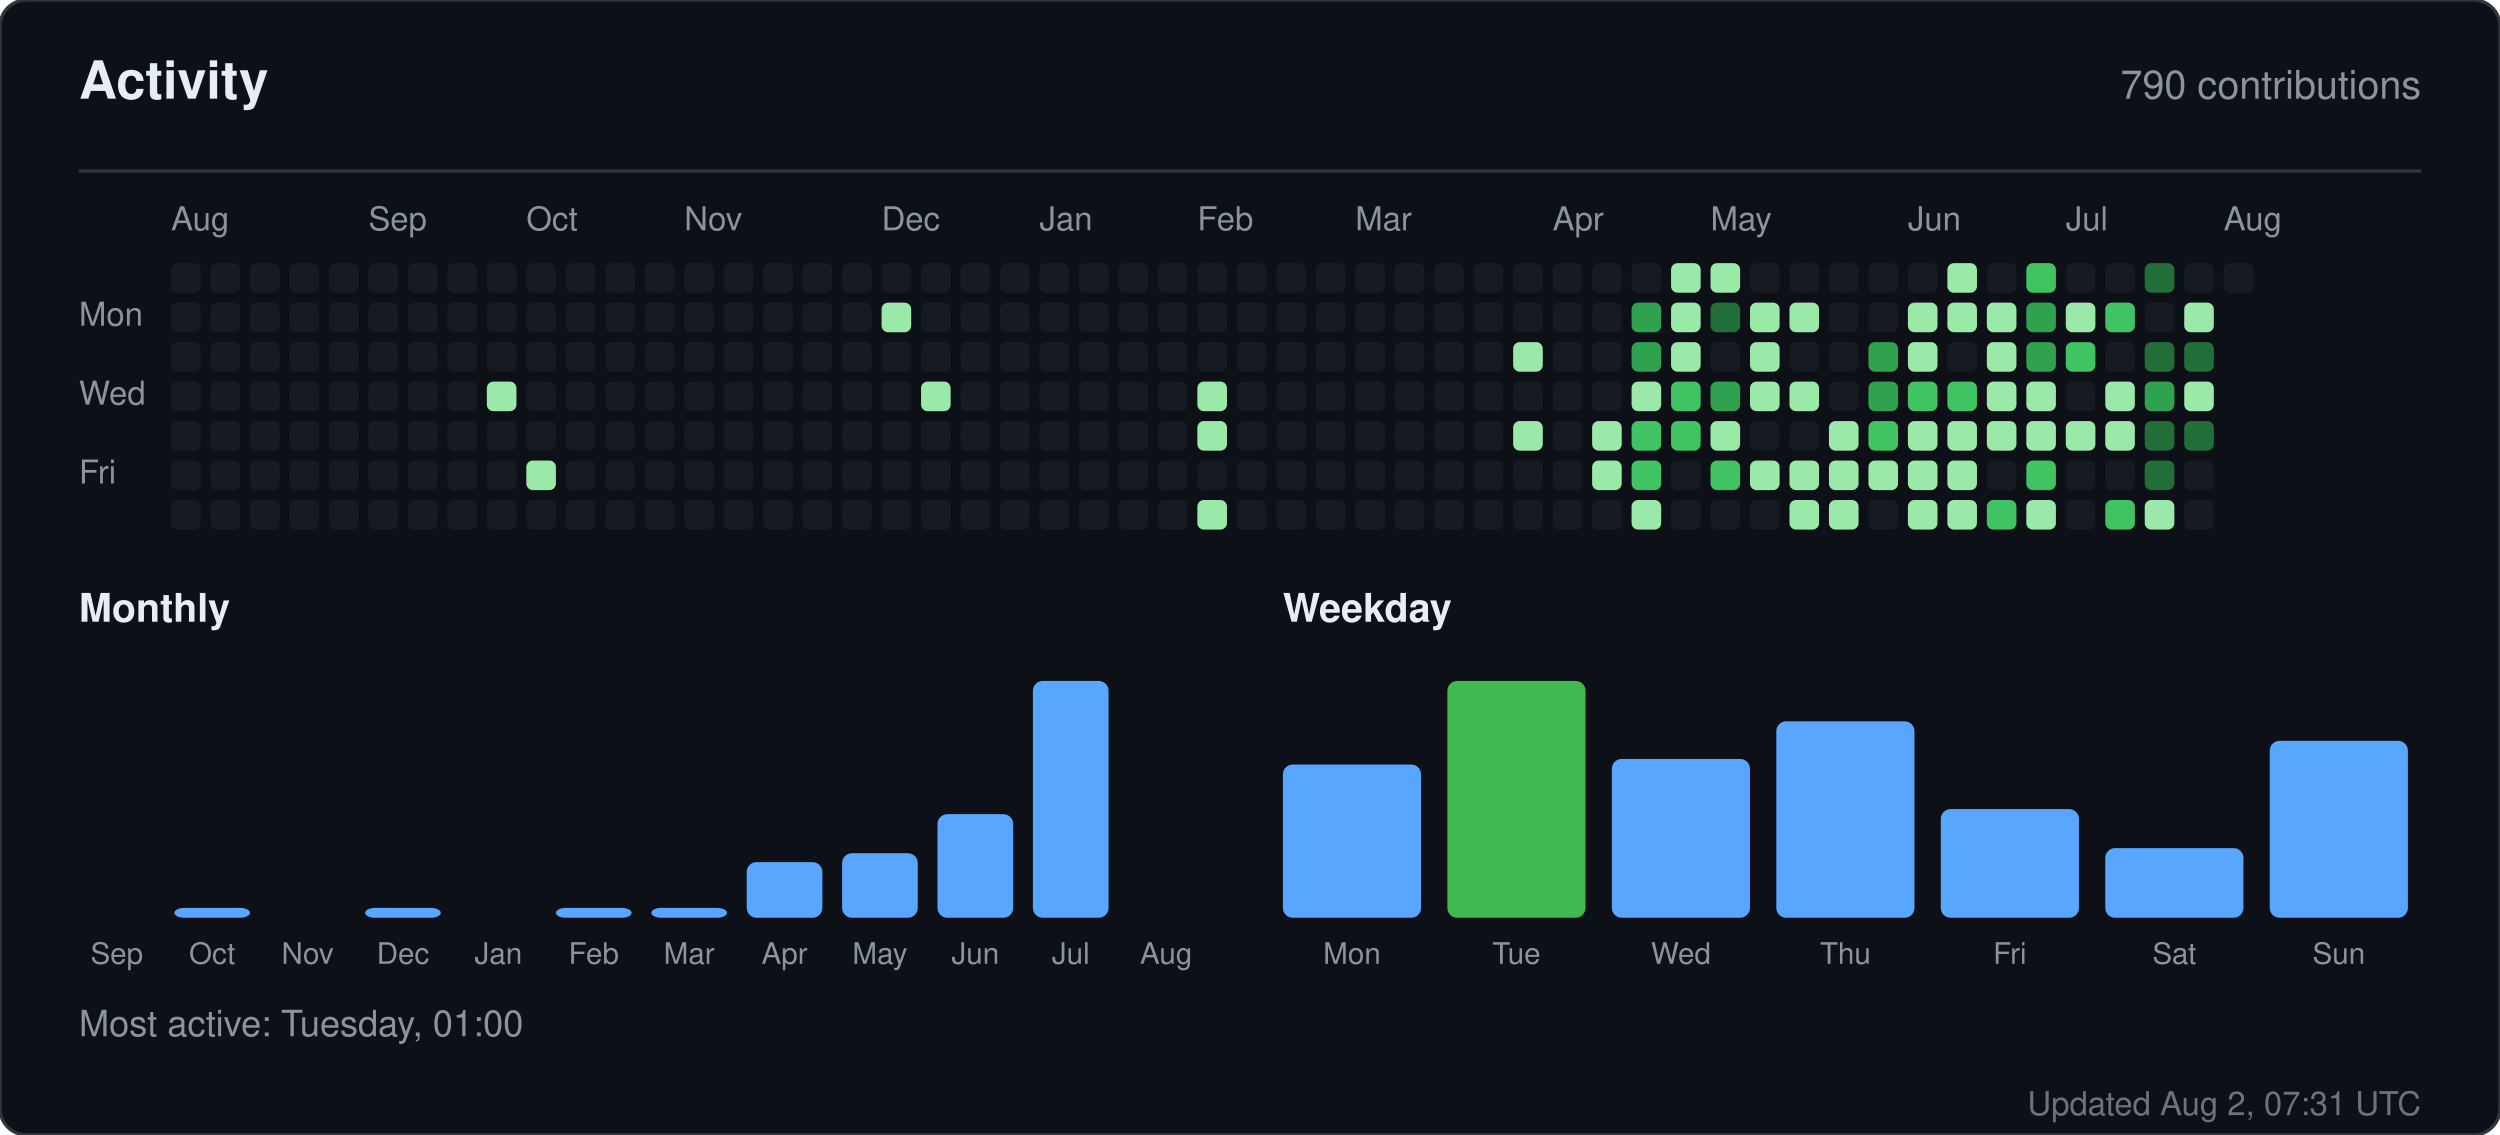
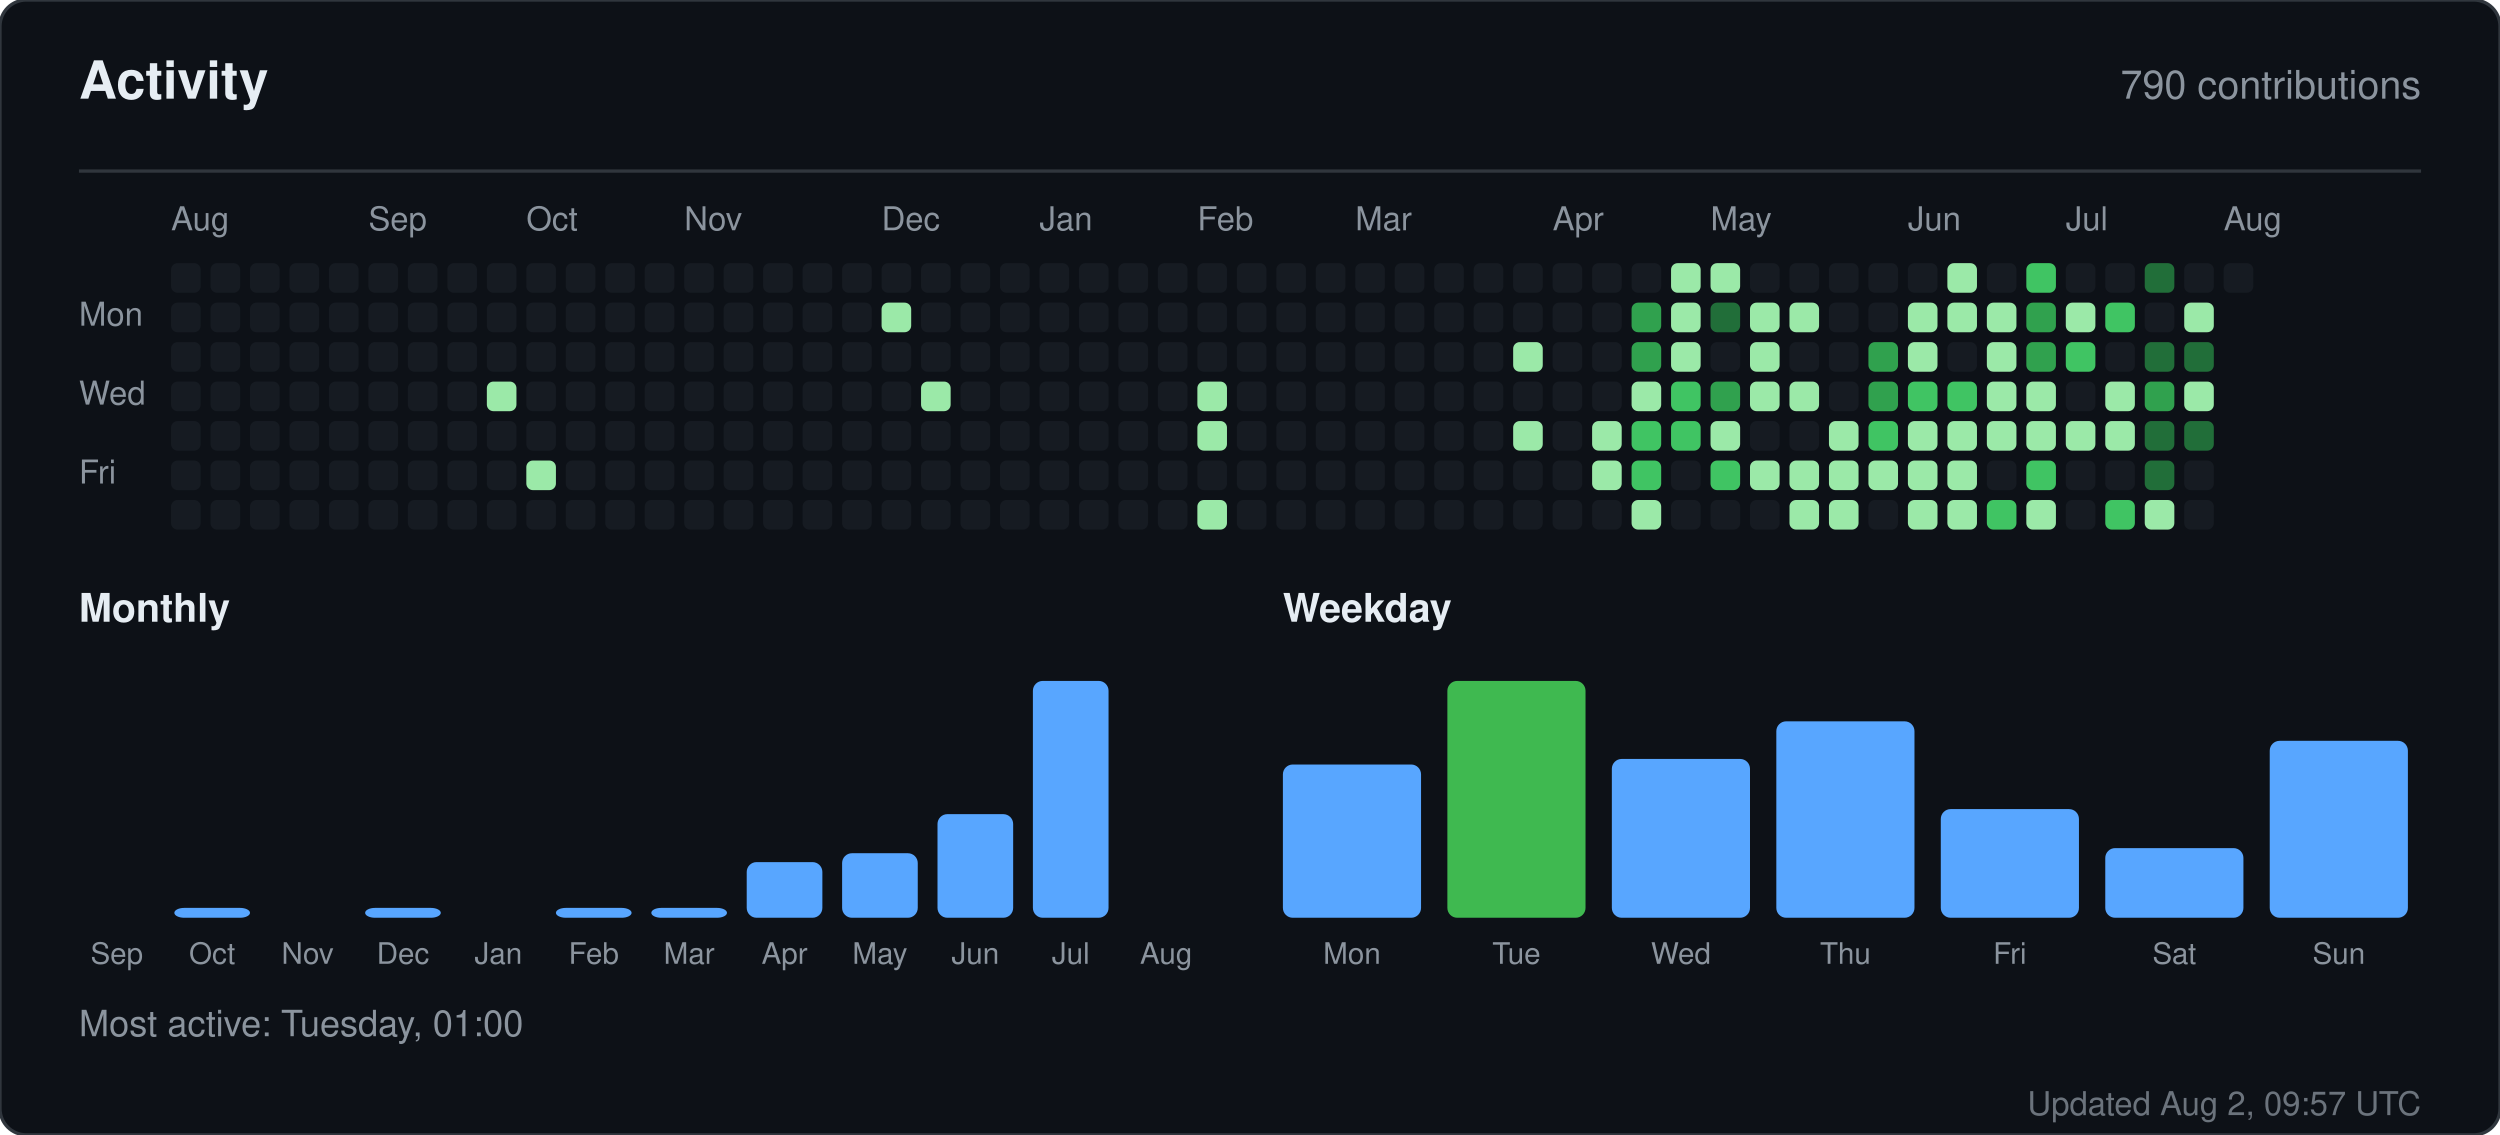
<svg xmlns="http://www.w3.org/2000/svg" width="760" height="345" viewBox="0 0 760 345" role="img" aria-label="Activity for sandiirawan12">
  <rect width="760" height="345" rx="8" fill="#0d1117" stroke="#30363d" />
  <g font-family="-apple-system, BlinkMacSystemFont, Segoe UI, Helvetica, Arial, sans-serif">
    <text x="24" y="30" fill="#e6edf3" font-size="16" font-weight="700">Activity</text>
    <text x="736" y="30" fill="#8b949e" font-size="12" text-anchor="end">790 contributions</text>
    <line x1="24" y1="52" x2="736" y2="52" stroke="#30363d" />
    <text x="52" y="70" fill="#8b949e" font-size="10">Aug</text>
    <text x="112" y="70" fill="#8b949e" font-size="10">Sep</text>
    <text x="160" y="70" fill="#8b949e" font-size="10">Oct</text>
    <text x="208" y="70" fill="#8b949e" font-size="10">Nov</text>
    <text x="268" y="70" fill="#8b949e" font-size="10">Dec</text>
    <text x="316" y="70" fill="#8b949e" font-size="10">Jan</text>
    <text x="364" y="70" fill="#8b949e" font-size="10">Feb</text>
    <text x="412" y="70" fill="#8b949e" font-size="10">Mar</text>
    <text x="472" y="70" fill="#8b949e" font-size="10">Apr</text>
    <text x="520" y="70" fill="#8b949e" font-size="10">May</text>
    <text x="580" y="70" fill="#8b949e" font-size="10">Jun</text>
    <text x="628" y="70" fill="#8b949e" font-size="10">Jul</text>
    <text x="676" y="70" fill="#8b949e" font-size="10">Aug</text>
    <text x="24" y="99" fill="#8b949e" font-size="10">Mon</text>
    <text x="24" y="123" fill="#8b949e" font-size="10">Wed</text>
    <text x="24" y="147" fill="#8b949e" font-size="10">Fri</text>
    <rect x="52" y="80" width="9" height="9" rx="2" fill="#161b22" />
    <rect x="52" y="92" width="9" height="9" rx="2" fill="#161b22" />
    <rect x="52" y="104" width="9" height="9" rx="2" fill="#161b22" />
    <rect x="52" y="116" width="9" height="9" rx="2" fill="#161b22" />
    <rect x="52" y="128" width="9" height="9" rx="2" fill="#161b22" />
    <rect x="52" y="140" width="9" height="9" rx="2" fill="#161b22" />
    <rect x="52" y="152" width="9" height="9" rx="2" fill="#161b22" />
    <rect x="64" y="80" width="9" height="9" rx="2" fill="#161b22" />
    <rect x="64" y="92" width="9" height="9" rx="2" fill="#161b22" />
    <rect x="64" y="104" width="9" height="9" rx="2" fill="#161b22" />
    <rect x="64" y="116" width="9" height="9" rx="2" fill="#161b22" />
    <rect x="64" y="128" width="9" height="9" rx="2" fill="#161b22" />
    <rect x="64" y="140" width="9" height="9" rx="2" fill="#161b22" />
    <rect x="64" y="152" width="9" height="9" rx="2" fill="#161b22" />
    <rect x="76" y="80" width="9" height="9" rx="2" fill="#161b22" />
    <rect x="76" y="92" width="9" height="9" rx="2" fill="#161b22" />
    <rect x="76" y="104" width="9" height="9" rx="2" fill="#161b22" />
    <rect x="76" y="116" width="9" height="9" rx="2" fill="#161b22" />
    <rect x="76" y="128" width="9" height="9" rx="2" fill="#161b22" />
    <rect x="76" y="140" width="9" height="9" rx="2" fill="#161b22" />
    <rect x="76" y="152" width="9" height="9" rx="2" fill="#161b22" />
    <rect x="88" y="80" width="9" height="9" rx="2" fill="#161b22" />
    <rect x="88" y="92" width="9" height="9" rx="2" fill="#161b22" />
    <rect x="88" y="104" width="9" height="9" rx="2" fill="#161b22" />
    <rect x="88" y="116" width="9" height="9" rx="2" fill="#161b22" />
    <rect x="88" y="128" width="9" height="9" rx="2" fill="#161b22" />
    <rect x="88" y="140" width="9" height="9" rx="2" fill="#161b22" />
    <rect x="88" y="152" width="9" height="9" rx="2" fill="#161b22" />
    <rect x="100" y="80" width="9" height="9" rx="2" fill="#161b22" />
    <rect x="100" y="92" width="9" height="9" rx="2" fill="#161b22" />
    <rect x="100" y="104" width="9" height="9" rx="2" fill="#161b22" />
    <rect x="100" y="116" width="9" height="9" rx="2" fill="#161b22" />
    <rect x="100" y="128" width="9" height="9" rx="2" fill="#161b22" />
    <rect x="100" y="140" width="9" height="9" rx="2" fill="#161b22" />
    <rect x="100" y="152" width="9" height="9" rx="2" fill="#161b22" />
    <rect x="112" y="80" width="9" height="9" rx="2" fill="#161b22" />
    <rect x="112" y="92" width="9" height="9" rx="2" fill="#161b22" />
    <rect x="112" y="104" width="9" height="9" rx="2" fill="#161b22" />
    <rect x="112" y="116" width="9" height="9" rx="2" fill="#161b22" />
    <rect x="112" y="128" width="9" height="9" rx="2" fill="#161b22" />
    <rect x="112" y="140" width="9" height="9" rx="2" fill="#161b22" />
    <rect x="112" y="152" width="9" height="9" rx="2" fill="#161b22" />
    <rect x="124" y="80" width="9" height="9" rx="2" fill="#161b22" />
    <rect x="124" y="92" width="9" height="9" rx="2" fill="#161b22" />
    <rect x="124" y="104" width="9" height="9" rx="2" fill="#161b22" />
    <rect x="124" y="116" width="9" height="9" rx="2" fill="#161b22" />
    <rect x="124" y="128" width="9" height="9" rx="2" fill="#161b22" />
    <rect x="124" y="140" width="9" height="9" rx="2" fill="#161b22" />
    <rect x="124" y="152" width="9" height="9" rx="2" fill="#161b22" />
    <rect x="136" y="80" width="9" height="9" rx="2" fill="#161b22" />
    <rect x="136" y="92" width="9" height="9" rx="2" fill="#161b22" />
    <rect x="136" y="104" width="9" height="9" rx="2" fill="#161b22" />
    <rect x="136" y="116" width="9" height="9" rx="2" fill="#161b22" />
    <rect x="136" y="128" width="9" height="9" rx="2" fill="#161b22" />
    <rect x="136" y="140" width="9" height="9" rx="2" fill="#161b22" />
    <rect x="136" y="152" width="9" height="9" rx="2" fill="#161b22" />
    <rect x="148" y="80" width="9" height="9" rx="2" fill="#161b22" />
    <rect x="148" y="92" width="9" height="9" rx="2" fill="#161b22" />
    <rect x="148" y="104" width="9" height="9" rx="2" fill="#161b22" />
    <rect x="148" y="116" width="9" height="9" rx="2" fill="#9be9a8" />
    <rect x="148" y="128" width="9" height="9" rx="2" fill="#161b22" />
    <rect x="148" y="140" width="9" height="9" rx="2" fill="#161b22" />
    <rect x="148" y="152" width="9" height="9" rx="2" fill="#161b22" />
    <rect x="160" y="80" width="9" height="9" rx="2" fill="#161b22" />
    <rect x="160" y="92" width="9" height="9" rx="2" fill="#161b22" />
    <rect x="160" y="104" width="9" height="9" rx="2" fill="#161b22" />
    <rect x="160" y="116" width="9" height="9" rx="2" fill="#161b22" />
    <rect x="160" y="128" width="9" height="9" rx="2" fill="#161b22" />
    <rect x="160" y="140" width="9" height="9" rx="2" fill="#9be9a8" />
    <rect x="160" y="152" width="9" height="9" rx="2" fill="#161b22" />
    <rect x="172" y="80" width="9" height="9" rx="2" fill="#161b22" />
    <rect x="172" y="92" width="9" height="9" rx="2" fill="#161b22" />
    <rect x="172" y="104" width="9" height="9" rx="2" fill="#161b22" />
    <rect x="172" y="116" width="9" height="9" rx="2" fill="#161b22" />
    <rect x="172" y="128" width="9" height="9" rx="2" fill="#161b22" />
    <rect x="172" y="140" width="9" height="9" rx="2" fill="#161b22" />
    <rect x="172" y="152" width="9" height="9" rx="2" fill="#161b22" />
    <rect x="184" y="80" width="9" height="9" rx="2" fill="#161b22" />
    <rect x="184" y="92" width="9" height="9" rx="2" fill="#161b22" />
    <rect x="184" y="104" width="9" height="9" rx="2" fill="#161b22" />
    <rect x="184" y="116" width="9" height="9" rx="2" fill="#161b22" />
    <rect x="184" y="128" width="9" height="9" rx="2" fill="#161b22" />
    <rect x="184" y="140" width="9" height="9" rx="2" fill="#161b22" />
    <rect x="184" y="152" width="9" height="9" rx="2" fill="#161b22" />
    <rect x="196" y="80" width="9" height="9" rx="2" fill="#161b22" />
    <rect x="196" y="92" width="9" height="9" rx="2" fill="#161b22" />
    <rect x="196" y="104" width="9" height="9" rx="2" fill="#161b22" />
    <rect x="196" y="116" width="9" height="9" rx="2" fill="#161b22" />
    <rect x="196" y="128" width="9" height="9" rx="2" fill="#161b22" />
    <rect x="196" y="140" width="9" height="9" rx="2" fill="#161b22" />
    <rect x="196" y="152" width="9" height="9" rx="2" fill="#161b22" />
    <rect x="208" y="80" width="9" height="9" rx="2" fill="#161b22" />
    <rect x="208" y="92" width="9" height="9" rx="2" fill="#161b22" />
    <rect x="208" y="104" width="9" height="9" rx="2" fill="#161b22" />
    <rect x="208" y="116" width="9" height="9" rx="2" fill="#161b22" />
    <rect x="208" y="128" width="9" height="9" rx="2" fill="#161b22" />
    <rect x="208" y="140" width="9" height="9" rx="2" fill="#161b22" />
    <rect x="208" y="152" width="9" height="9" rx="2" fill="#161b22" />
    <rect x="220" y="80" width="9" height="9" rx="2" fill="#161b22" />
    <rect x="220" y="92" width="9" height="9" rx="2" fill="#161b22" />
    <rect x="220" y="104" width="9" height="9" rx="2" fill="#161b22" />
    <rect x="220" y="116" width="9" height="9" rx="2" fill="#161b22" />
    <rect x="220" y="128" width="9" height="9" rx="2" fill="#161b22" />
    <rect x="220" y="140" width="9" height="9" rx="2" fill="#161b22" />
    <rect x="220" y="152" width="9" height="9" rx="2" fill="#161b22" />
    <rect x="232" y="80" width="9" height="9" rx="2" fill="#161b22" />
    <rect x="232" y="92" width="9" height="9" rx="2" fill="#161b22" />
    <rect x="232" y="104" width="9" height="9" rx="2" fill="#161b22" />
    <rect x="232" y="116" width="9" height="9" rx="2" fill="#161b22" />
    <rect x="232" y="128" width="9" height="9" rx="2" fill="#161b22" />
    <rect x="232" y="140" width="9" height="9" rx="2" fill="#161b22" />
    <rect x="232" y="152" width="9" height="9" rx="2" fill="#161b22" />
    <rect x="244" y="80" width="9" height="9" rx="2" fill="#161b22" />
    <rect x="244" y="92" width="9" height="9" rx="2" fill="#161b22" />
    <rect x="244" y="104" width="9" height="9" rx="2" fill="#161b22" />
    <rect x="244" y="116" width="9" height="9" rx="2" fill="#161b22" />
    <rect x="244" y="128" width="9" height="9" rx="2" fill="#161b22" />
    <rect x="244" y="140" width="9" height="9" rx="2" fill="#161b22" />
    <rect x="244" y="152" width="9" height="9" rx="2" fill="#161b22" />
    <rect x="256" y="80" width="9" height="9" rx="2" fill="#161b22" />
    <rect x="256" y="92" width="9" height="9" rx="2" fill="#161b22" />
    <rect x="256" y="104" width="9" height="9" rx="2" fill="#161b22" />
    <rect x="256" y="116" width="9" height="9" rx="2" fill="#161b22" />
    <rect x="256" y="128" width="9" height="9" rx="2" fill="#161b22" />
    <rect x="256" y="140" width="9" height="9" rx="2" fill="#161b22" />
    <rect x="256" y="152" width="9" height="9" rx="2" fill="#161b22" />
    <rect x="268" y="80" width="9" height="9" rx="2" fill="#161b22" />
    <rect x="268" y="92" width="9" height="9" rx="2" fill="#9be9a8" />
    <rect x="268" y="104" width="9" height="9" rx="2" fill="#161b22" />
    <rect x="268" y="116" width="9" height="9" rx="2" fill="#161b22" />
    <rect x="268" y="128" width="9" height="9" rx="2" fill="#161b22" />
    <rect x="268" y="140" width="9" height="9" rx="2" fill="#161b22" />
    <rect x="268" y="152" width="9" height="9" rx="2" fill="#161b22" />
    <rect x="280" y="80" width="9" height="9" rx="2" fill="#161b22" />
    <rect x="280" y="92" width="9" height="9" rx="2" fill="#161b22" />
    <rect x="280" y="104" width="9" height="9" rx="2" fill="#161b22" />
    <rect x="280" y="116" width="9" height="9" rx="2" fill="#9be9a8" />
    <rect x="280" y="128" width="9" height="9" rx="2" fill="#161b22" />
    <rect x="280" y="140" width="9" height="9" rx="2" fill="#161b22" />
    <rect x="280" y="152" width="9" height="9" rx="2" fill="#161b22" />
    <rect x="292" y="80" width="9" height="9" rx="2" fill="#161b22" />
    <rect x="292" y="92" width="9" height="9" rx="2" fill="#161b22" />
    <rect x="292" y="104" width="9" height="9" rx="2" fill="#161b22" />
    <rect x="292" y="116" width="9" height="9" rx="2" fill="#161b22" />
    <rect x="292" y="128" width="9" height="9" rx="2" fill="#161b22" />
    <rect x="292" y="140" width="9" height="9" rx="2" fill="#161b22" />
    <rect x="292" y="152" width="9" height="9" rx="2" fill="#161b22" />
    <rect x="304" y="80" width="9" height="9" rx="2" fill="#161b22" />
    <rect x="304" y="92" width="9" height="9" rx="2" fill="#161b22" />
    <rect x="304" y="104" width="9" height="9" rx="2" fill="#161b22" />
    <rect x="304" y="116" width="9" height="9" rx="2" fill="#161b22" />
    <rect x="304" y="128" width="9" height="9" rx="2" fill="#161b22" />
    <rect x="304" y="140" width="9" height="9" rx="2" fill="#161b22" />
    <rect x="304" y="152" width="9" height="9" rx="2" fill="#161b22" />
    <rect x="316" y="80" width="9" height="9" rx="2" fill="#161b22" />
    <rect x="316" y="92" width="9" height="9" rx="2" fill="#161b22" />
    <rect x="316" y="104" width="9" height="9" rx="2" fill="#161b22" />
    <rect x="316" y="116" width="9" height="9" rx="2" fill="#161b22" />
    <rect x="316" y="128" width="9" height="9" rx="2" fill="#161b22" />
    <rect x="316" y="140" width="9" height="9" rx="2" fill="#161b22" />
    <rect x="316" y="152" width="9" height="9" rx="2" fill="#161b22" />
    <rect x="328" y="80" width="9" height="9" rx="2" fill="#161b22" />
    <rect x="328" y="92" width="9" height="9" rx="2" fill="#161b22" />
    <rect x="328" y="104" width="9" height="9" rx="2" fill="#161b22" />
    <rect x="328" y="116" width="9" height="9" rx="2" fill="#161b22" />
    <rect x="328" y="128" width="9" height="9" rx="2" fill="#161b22" />
    <rect x="328" y="140" width="9" height="9" rx="2" fill="#161b22" />
    <rect x="328" y="152" width="9" height="9" rx="2" fill="#161b22" />
    <rect x="340" y="80" width="9" height="9" rx="2" fill="#161b22" />
    <rect x="340" y="92" width="9" height="9" rx="2" fill="#161b22" />
    <rect x="340" y="104" width="9" height="9" rx="2" fill="#161b22" />
    <rect x="340" y="116" width="9" height="9" rx="2" fill="#161b22" />
    <rect x="340" y="128" width="9" height="9" rx="2" fill="#161b22" />
    <rect x="340" y="140" width="9" height="9" rx="2" fill="#161b22" />
    <rect x="340" y="152" width="9" height="9" rx="2" fill="#161b22" />
    <rect x="352" y="80" width="9" height="9" rx="2" fill="#161b22" />
    <rect x="352" y="92" width="9" height="9" rx="2" fill="#161b22" />
    <rect x="352" y="104" width="9" height="9" rx="2" fill="#161b22" />
    <rect x="352" y="116" width="9" height="9" rx="2" fill="#161b22" />
    <rect x="352" y="128" width="9" height="9" rx="2" fill="#161b22" />
    <rect x="352" y="140" width="9" height="9" rx="2" fill="#161b22" />
    <rect x="352" y="152" width="9" height="9" rx="2" fill="#161b22" />
    <rect x="364" y="80" width="9" height="9" rx="2" fill="#161b22" />
    <rect x="364" y="92" width="9" height="9" rx="2" fill="#161b22" />
    <rect x="364" y="104" width="9" height="9" rx="2" fill="#161b22" />
    <rect x="364" y="116" width="9" height="9" rx="2" fill="#9be9a8" />
    <rect x="364" y="128" width="9" height="9" rx="2" fill="#9be9a8" />
    <rect x="364" y="140" width="9" height="9" rx="2" fill="#161b22" />
    <rect x="364" y="152" width="9" height="9" rx="2" fill="#9be9a8" />
    <rect x="376" y="80" width="9" height="9" rx="2" fill="#161b22" />
    <rect x="376" y="92" width="9" height="9" rx="2" fill="#161b22" />
    <rect x="376" y="104" width="9" height="9" rx="2" fill="#161b22" />
    <rect x="376" y="116" width="9" height="9" rx="2" fill="#161b22" />
    <rect x="376" y="128" width="9" height="9" rx="2" fill="#161b22" />
    <rect x="376" y="140" width="9" height="9" rx="2" fill="#161b22" />
    <rect x="376" y="152" width="9" height="9" rx="2" fill="#161b22" />
    <rect x="388" y="80" width="9" height="9" rx="2" fill="#161b22" />
    <rect x="388" y="92" width="9" height="9" rx="2" fill="#161b22" />
    <rect x="388" y="104" width="9" height="9" rx="2" fill="#161b22" />
    <rect x="388" y="116" width="9" height="9" rx="2" fill="#161b22" />
    <rect x="388" y="128" width="9" height="9" rx="2" fill="#161b22" />
    <rect x="388" y="140" width="9" height="9" rx="2" fill="#161b22" />
    <rect x="388" y="152" width="9" height="9" rx="2" fill="#161b22" />
    <rect x="400" y="80" width="9" height="9" rx="2" fill="#161b22" />
    <rect x="400" y="92" width="9" height="9" rx="2" fill="#161b22" />
    <rect x="400" y="104" width="9" height="9" rx="2" fill="#161b22" />
    <rect x="400" y="116" width="9" height="9" rx="2" fill="#161b22" />
    <rect x="400" y="128" width="9" height="9" rx="2" fill="#161b22" />
    <rect x="400" y="140" width="9" height="9" rx="2" fill="#161b22" />
    <rect x="400" y="152" width="9" height="9" rx="2" fill="#161b22" />
    <rect x="412" y="80" width="9" height="9" rx="2" fill="#161b22" />
    <rect x="412" y="92" width="9" height="9" rx="2" fill="#161b22" />
    <rect x="412" y="104" width="9" height="9" rx="2" fill="#161b22" />
    <rect x="412" y="116" width="9" height="9" rx="2" fill="#161b22" />
    <rect x="412" y="128" width="9" height="9" rx="2" fill="#161b22" />
    <rect x="412" y="140" width="9" height="9" rx="2" fill="#161b22" />
    <rect x="412" y="152" width="9" height="9" rx="2" fill="#161b22" />
    <rect x="424" y="80" width="9" height="9" rx="2" fill="#161b22" />
    <rect x="424" y="92" width="9" height="9" rx="2" fill="#161b22" />
    <rect x="424" y="104" width="9" height="9" rx="2" fill="#161b22" />
    <rect x="424" y="116" width="9" height="9" rx="2" fill="#161b22" />
    <rect x="424" y="128" width="9" height="9" rx="2" fill="#161b22" />
    <rect x="424" y="140" width="9" height="9" rx="2" fill="#161b22" />
    <rect x="424" y="152" width="9" height="9" rx="2" fill="#161b22" />
    <rect x="436" y="80" width="9" height="9" rx="2" fill="#161b22" />
    <rect x="436" y="92" width="9" height="9" rx="2" fill="#161b22" />
    <rect x="436" y="104" width="9" height="9" rx="2" fill="#161b22" />
    <rect x="436" y="116" width="9" height="9" rx="2" fill="#161b22" />
    <rect x="436" y="128" width="9" height="9" rx="2" fill="#161b22" />
    <rect x="436" y="140" width="9" height="9" rx="2" fill="#161b22" />
    <rect x="436" y="152" width="9" height="9" rx="2" fill="#161b22" />
    <rect x="448" y="80" width="9" height="9" rx="2" fill="#161b22" />
    <rect x="448" y="92" width="9" height="9" rx="2" fill="#161b22" />
    <rect x="448" y="104" width="9" height="9" rx="2" fill="#161b22" />
    <rect x="448" y="116" width="9" height="9" rx="2" fill="#161b22" />
    <rect x="448" y="128" width="9" height="9" rx="2" fill="#161b22" />
    <rect x="448" y="140" width="9" height="9" rx="2" fill="#161b22" />
    <rect x="448" y="152" width="9" height="9" rx="2" fill="#161b22" />
    <rect x="460" y="80" width="9" height="9" rx="2" fill="#161b22" />
    <rect x="460" y="92" width="9" height="9" rx="2" fill="#161b22" />
    <rect x="460" y="104" width="9" height="9" rx="2" fill="#9be9a8" />
    <rect x="460" y="116" width="9" height="9" rx="2" fill="#161b22" />
    <rect x="460" y="128" width="9" height="9" rx="2" fill="#9be9a8" />
    <rect x="460" y="140" width="9" height="9" rx="2" fill="#161b22" />
    <rect x="460" y="152" width="9" height="9" rx="2" fill="#161b22" />
    <rect x="472" y="80" width="9" height="9" rx="2" fill="#161b22" />
    <rect x="472" y="92" width="9" height="9" rx="2" fill="#161b22" />
    <rect x="472" y="104" width="9" height="9" rx="2" fill="#161b22" />
    <rect x="472" y="116" width="9" height="9" rx="2" fill="#161b22" />
    <rect x="472" y="128" width="9" height="9" rx="2" fill="#161b22" />
    <rect x="472" y="140" width="9" height="9" rx="2" fill="#161b22" />
    <rect x="472" y="152" width="9" height="9" rx="2" fill="#161b22" />
    <rect x="484" y="80" width="9" height="9" rx="2" fill="#161b22" />
    <rect x="484" y="92" width="9" height="9" rx="2" fill="#161b22" />
    <rect x="484" y="104" width="9" height="9" rx="2" fill="#161b22" />
    <rect x="484" y="116" width="9" height="9" rx="2" fill="#161b22" />
    <rect x="484" y="128" width="9" height="9" rx="2" fill="#9be9a8" />
    <rect x="484" y="140" width="9" height="9" rx="2" fill="#9be9a8" />
    <rect x="484" y="152" width="9" height="9" rx="2" fill="#161b22" />
    <rect x="496" y="80" width="9" height="9" rx="2" fill="#161b22" />
    <rect x="496" y="92" width="9" height="9" rx="2" fill="#30a14e" />
    <rect x="496" y="104" width="9" height="9" rx="2" fill="#30a14e" />
    <rect x="496" y="116" width="9" height="9" rx="2" fill="#9be9a8" />
    <rect x="496" y="128" width="9" height="9" rx="2" fill="#40c463" />
    <rect x="496" y="140" width="9" height="9" rx="2" fill="#40c463" />
    <rect x="496" y="152" width="9" height="9" rx="2" fill="#9be9a8" />
    <rect x="508" y="80" width="9" height="9" rx="2" fill="#9be9a8" />
    <rect x="508" y="92" width="9" height="9" rx="2" fill="#9be9a8" />
    <rect x="508" y="104" width="9" height="9" rx="2" fill="#9be9a8" />
    <rect x="508" y="116" width="9" height="9" rx="2" fill="#40c463" />
    <rect x="508" y="128" width="9" height="9" rx="2" fill="#40c463" />
    <rect x="508" y="140" width="9" height="9" rx="2" fill="#161b22" />
    <rect x="508" y="152" width="9" height="9" rx="2" fill="#161b22" />
    <rect x="520" y="80" width="9" height="9" rx="2" fill="#9be9a8" />
    <rect x="520" y="92" width="9" height="9" rx="2" fill="#216e39" />
    <rect x="520" y="104" width="9" height="9" rx="2" fill="#161b22" />
    <rect x="520" y="116" width="9" height="9" rx="2" fill="#30a14e" />
    <rect x="520" y="128" width="9" height="9" rx="2" fill="#9be9a8" />
    <rect x="520" y="140" width="9" height="9" rx="2" fill="#40c463" />
    <rect x="520" y="152" width="9" height="9" rx="2" fill="#161b22" />
    <rect x="532" y="80" width="9" height="9" rx="2" fill="#161b22" />
    <rect x="532" y="92" width="9" height="9" rx="2" fill="#9be9a8" />
    <rect x="532" y="104" width="9" height="9" rx="2" fill="#9be9a8" />
    <rect x="532" y="116" width="9" height="9" rx="2" fill="#9be9a8" />
    <rect x="532" y="128" width="9" height="9" rx="2" fill="#161b22" />
    <rect x="532" y="140" width="9" height="9" rx="2" fill="#9be9a8" />
    <rect x="532" y="152" width="9" height="9" rx="2" fill="#161b22" />
    <rect x="544" y="80" width="9" height="9" rx="2" fill="#161b22" />
    <rect x="544" y="92" width="9" height="9" rx="2" fill="#9be9a8" />
    <rect x="544" y="104" width="9" height="9" rx="2" fill="#161b22" />
    <rect x="544" y="116" width="9" height="9" rx="2" fill="#9be9a8" />
    <rect x="544" y="128" width="9" height="9" rx="2" fill="#161b22" />
    <rect x="544" y="140" width="9" height="9" rx="2" fill="#9be9a8" />
    <rect x="544" y="152" width="9" height="9" rx="2" fill="#9be9a8" />
    <rect x="556" y="80" width="9" height="9" rx="2" fill="#161b22" />
    <rect x="556" y="92" width="9" height="9" rx="2" fill="#161b22" />
    <rect x="556" y="104" width="9" height="9" rx="2" fill="#161b22" />
    <rect x="556" y="116" width="9" height="9" rx="2" fill="#161b22" />
    <rect x="556" y="128" width="9" height="9" rx="2" fill="#9be9a8" />
    <rect x="556" y="140" width="9" height="9" rx="2" fill="#9be9a8" />
    <rect x="556" y="152" width="9" height="9" rx="2" fill="#9be9a8" />
    <rect x="568" y="80" width="9" height="9" rx="2" fill="#161b22" />
    <rect x="568" y="92" width="9" height="9" rx="2" fill="#161b22" />
    <rect x="568" y="104" width="9" height="9" rx="2" fill="#30a14e" />
    <rect x="568" y="116" width="9" height="9" rx="2" fill="#30a14e" />
    <rect x="568" y="128" width="9" height="9" rx="2" fill="#40c463" />
    <rect x="568" y="140" width="9" height="9" rx="2" fill="#9be9a8" />
    <rect x="568" y="152" width="9" height="9" rx="2" fill="#161b22" />
    <rect x="580" y="80" width="9" height="9" rx="2" fill="#161b22" />
    <rect x="580" y="92" width="9" height="9" rx="2" fill="#9be9a8" />
    <rect x="580" y="104" width="9" height="9" rx="2" fill="#9be9a8" />
    <rect x="580" y="116" width="9" height="9" rx="2" fill="#40c463" />
    <rect x="580" y="128" width="9" height="9" rx="2" fill="#9be9a8" />
    <rect x="580" y="140" width="9" height="9" rx="2" fill="#9be9a8" />
    <rect x="580" y="152" width="9" height="9" rx="2" fill="#9be9a8" />
    <rect x="592" y="80" width="9" height="9" rx="2" fill="#9be9a8" />
    <rect x="592" y="92" width="9" height="9" rx="2" fill="#9be9a8" />
    <rect x="592" y="104" width="9" height="9" rx="2" fill="#161b22" />
    <rect x="592" y="116" width="9" height="9" rx="2" fill="#40c463" />
    <rect x="592" y="128" width="9" height="9" rx="2" fill="#9be9a8" />
    <rect x="592" y="140" width="9" height="9" rx="2" fill="#9be9a8" />
    <rect x="592" y="152" width="9" height="9" rx="2" fill="#9be9a8" />
    <rect x="604" y="80" width="9" height="9" rx="2" fill="#161b22" />
    <rect x="604" y="92" width="9" height="9" rx="2" fill="#9be9a8" />
    <rect x="604" y="104" width="9" height="9" rx="2" fill="#9be9a8" />
    <rect x="604" y="116" width="9" height="9" rx="2" fill="#9be9a8" />
    <rect x="604" y="128" width="9" height="9" rx="2" fill="#9be9a8" />
    <rect x="604" y="140" width="9" height="9" rx="2" fill="#161b22" />
    <rect x="604" y="152" width="9" height="9" rx="2" fill="#40c463" />
    <rect x="616" y="80" width="9" height="9" rx="2" fill="#40c463" />
    <rect x="616" y="92" width="9" height="9" rx="2" fill="#30a14e" />
    <rect x="616" y="104" width="9" height="9" rx="2" fill="#30a14e" />
    <rect x="616" y="116" width="9" height="9" rx="2" fill="#9be9a8" />
    <rect x="616" y="128" width="9" height="9" rx="2" fill="#9be9a8" />
    <rect x="616" y="140" width="9" height="9" rx="2" fill="#40c463" />
    <rect x="616" y="152" width="9" height="9" rx="2" fill="#9be9a8" />
    <rect x="628" y="80" width="9" height="9" rx="2" fill="#161b22" />
    <rect x="628" y="92" width="9" height="9" rx="2" fill="#9be9a8" />
    <rect x="628" y="104" width="9" height="9" rx="2" fill="#40c463" />
    <rect x="628" y="116" width="9" height="9" rx="2" fill="#161b22" />
    <rect x="628" y="128" width="9" height="9" rx="2" fill="#9be9a8" />
    <rect x="628" y="140" width="9" height="9" rx="2" fill="#161b22" />
    <rect x="628" y="152" width="9" height="9" rx="2" fill="#161b22" />
    <rect x="640" y="80" width="9" height="9" rx="2" fill="#161b22" />
    <rect x="640" y="92" width="9" height="9" rx="2" fill="#40c463" />
    <rect x="640" y="104" width="9" height="9" rx="2" fill="#161b22" />
    <rect x="640" y="116" width="9" height="9" rx="2" fill="#9be9a8" />
    <rect x="640" y="128" width="9" height="9" rx="2" fill="#9be9a8" />
    <rect x="640" y="140" width="9" height="9" rx="2" fill="#161b22" />
    <rect x="640" y="152" width="9" height="9" rx="2" fill="#40c463" />
    <rect x="652" y="80" width="9" height="9" rx="2" fill="#216e39" />
    <rect x="652" y="92" width="9" height="9" rx="2" fill="#161b22" />
    <rect x="652" y="104" width="9" height="9" rx="2" fill="#216e39" />
    <rect x="652" y="116" width="9" height="9" rx="2" fill="#30a14e" />
    <rect x="652" y="128" width="9" height="9" rx="2" fill="#216e39" />
    <rect x="652" y="140" width="9" height="9" rx="2" fill="#216e39" />
    <rect x="652" y="152" width="9" height="9" rx="2" fill="#9be9a8" />
    <rect x="664" y="80" width="9" height="9" rx="2" fill="#161b22" />
    <rect x="664" y="92" width="9" height="9" rx="2" fill="#9be9a8" />
    <rect x="664" y="104" width="9" height="9" rx="2" fill="#216e39" />
    <rect x="664" y="116" width="9" height="9" rx="2" fill="#9be9a8" />
    <rect x="664" y="128" width="9" height="9" rx="2" fill="#216e39" />
    <rect x="664" y="140" width="9" height="9" rx="2" fill="#161b22" />
    <rect x="664" y="152" width="9" height="9" rx="2" fill="#161b22" />
    <rect x="676" y="80" width="9" height="9" rx="2" fill="#161b22" />
    <text x="24" y="189" fill="#e6edf3" font-size="12" font-weight="600">Monthly</text>
    <text x="390" y="189" fill="#e6edf3" font-size="12" font-weight="600">Weekday</text>
    <rect x="24" y="279" width="23" height="0" rx="3" fill="#58a6ff" />
    <text x="35.5" y="293" fill="#8b949e" font-size="9" text-anchor="middle">Sep</text>
    <rect x="53" y="276" width="23" height="3" rx="3" fill="#58a6ff" />
    <text x="64.5" y="293" fill="#8b949e" font-size="9" text-anchor="middle">Oct</text>
    <rect x="82" y="279" width="23" height="0" rx="3" fill="#58a6ff" />
    <text x="93.5" y="293" fill="#8b949e" font-size="9" text-anchor="middle">Nov</text>
    <rect x="111" y="276" width="23" height="3" rx="3" fill="#58a6ff" />
    <text x="122.5" y="293" fill="#8b949e" font-size="9" text-anchor="middle">Dec</text>
    <rect x="140" y="279" width="23" height="0" rx="3" fill="#58a6ff" />
    <text x="151.5" y="293" fill="#8b949e" font-size="9" text-anchor="middle">Jan</text>
    <rect x="169" y="276" width="23" height="3" rx="3" fill="#58a6ff" />
    <text x="180.5" y="293" fill="#8b949e" font-size="9" text-anchor="middle">Feb</text>
    <rect x="198" y="276" width="23" height="3" rx="3" fill="#58a6ff" />
    <text x="209.5" y="293" fill="#8b949e" font-size="9" text-anchor="middle">Mar</text>
    <rect x="227" y="262.08" width="23" height="16.92" rx="3" fill="#58a6ff" />
    <text x="238.5" y="293" fill="#8b949e" font-size="9" text-anchor="middle">Apr</text>
    <rect x="256" y="259.38" width="23" height="19.62" rx="3" fill="#58a6ff" />
    <text x="267.5" y="293" fill="#8b949e" font-size="9" text-anchor="middle">May</text>
    <rect x="285" y="247.5" width="23" height="31.5" rx="3" fill="#58a6ff" />
    <text x="296.5" y="293" fill="#8b949e" font-size="9" text-anchor="middle">Jun</text>
    <rect x="314" y="207" width="23" height="72" rx="3" fill="#58a6ff" />
    <text x="325.5" y="293" fill="#8b949e" font-size="9" text-anchor="middle">Jul</text>
    <rect x="343" y="279" width="23" height="0" rx="3" fill="#58a6ff" />
    <text x="354.5" y="293" fill="#8b949e" font-size="9" text-anchor="middle">Aug</text>
    <rect x="390" y="232.412" width="42" height="46.588" rx="3" fill="#58a6ff" />
    <text x="411" y="293" fill="#8b949e" font-size="9" text-anchor="middle">Mon</text>
    <rect x="440" y="207" width="42" height="72" rx="3" fill="#3fb950" />
    <text x="461" y="293" fill="#8b949e" font-size="9" text-anchor="middle">Tue</text>
    <rect x="490" y="230.718" width="42" height="48.282" rx="3" fill="#58a6ff" />
    <text x="511" y="293" fill="#8b949e" font-size="9" text-anchor="middle">Wed</text>
    <rect x="540" y="219.282" width="42" height="59.718" rx="3" fill="#58a6ff" />
    <text x="561" y="293" fill="#8b949e" font-size="9" text-anchor="middle">Thu</text>
    <rect x="590" y="245.965" width="42" height="33.035" rx="3" fill="#58a6ff" />
    <text x="611" y="293" fill="#8b949e" font-size="9" text-anchor="middle">Fri</text>
    <rect x="640" y="257.824" width="42" height="21.176" rx="3" fill="#58a6ff" />
    <text x="661" y="293" fill="#8b949e" font-size="9" text-anchor="middle">Sat</text>
    <rect x="690" y="225.212" width="42" height="53.788" rx="3" fill="#58a6ff" />
    <text x="711" y="293" fill="#8b949e" font-size="9" text-anchor="middle">Sun</text>
    <text x="24" y="315" fill="#8b949e" font-size="11">Most active: Tuesday, 01:00</text>
-     <text x="736" y="339" fill="#8b949e" font-size="10" text-anchor="end" opacity="0.75">Updated Aug 2, 07:31 UTC</text>
+     <text x="736" y="339" fill="#8b949e" font-size="10" text-anchor="end" opacity="0.75">Updated Aug 2, 09:57 UTC</text>
  </g>
</svg>
